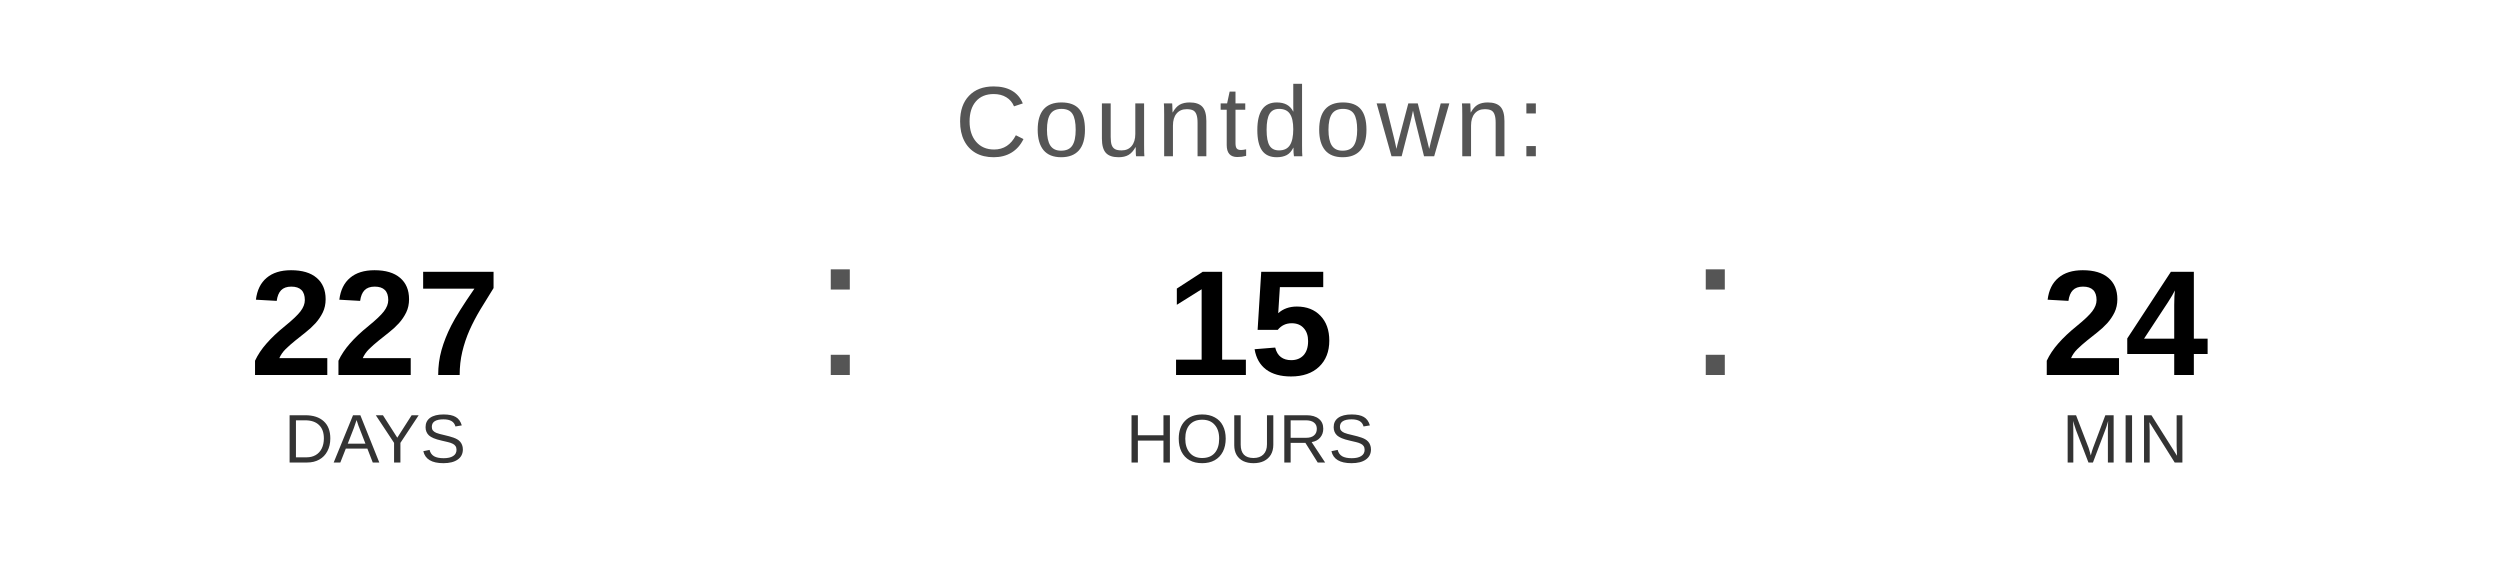
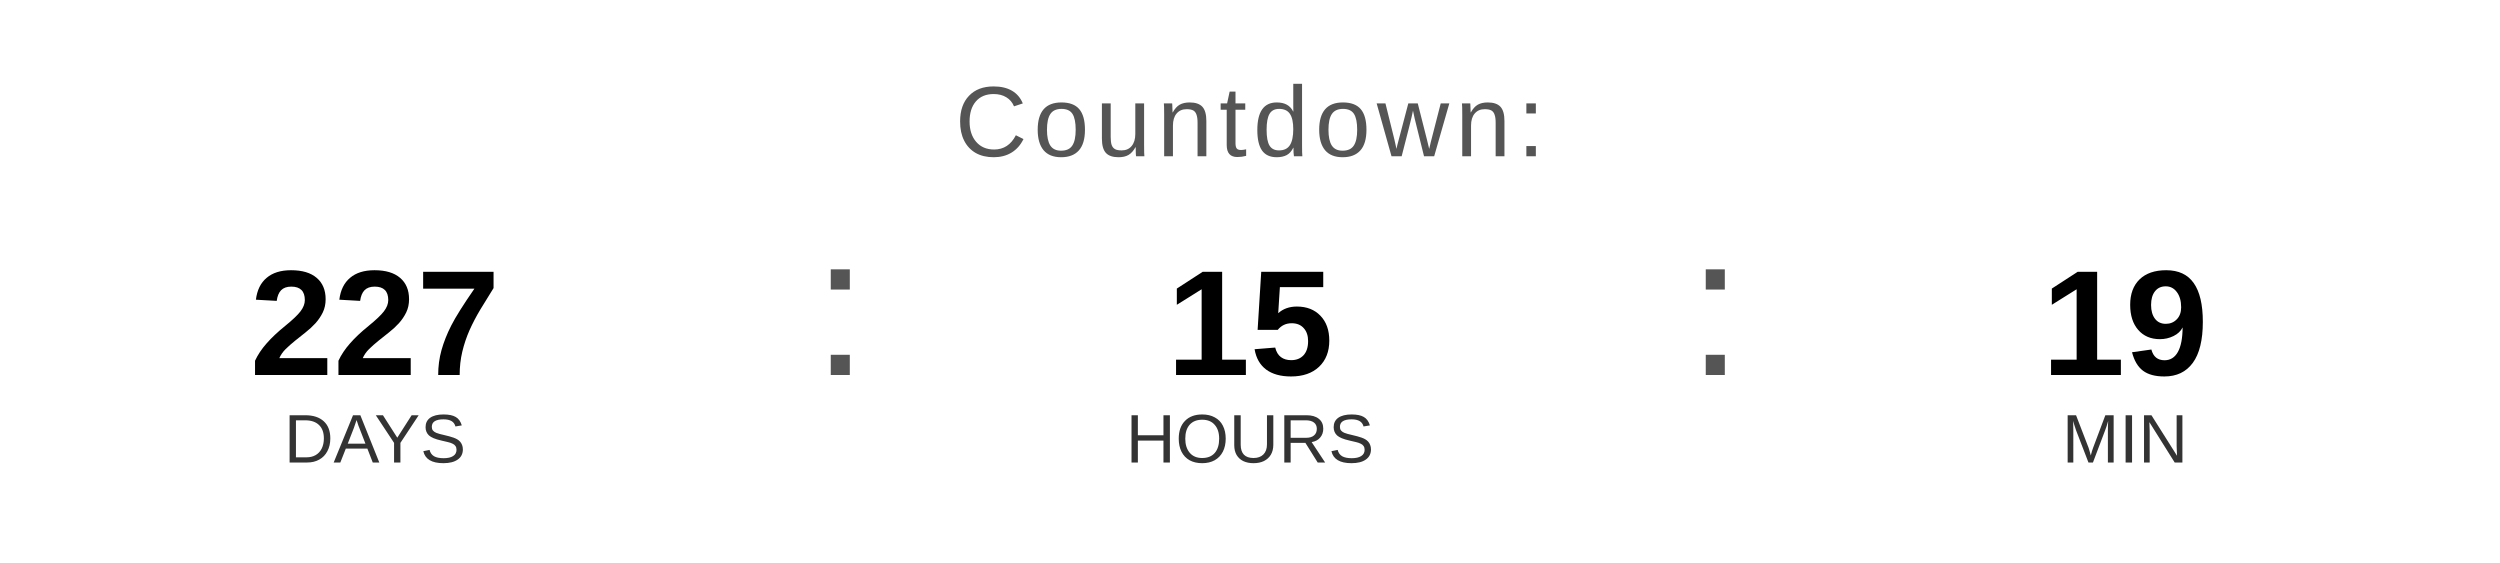
<svg xmlns="http://www.w3.org/2000/svg" width="400" height="90" viewBox="0 0 400 90">
  <text x="200" y="25" font-family="Arial, Helvetica, sans-serif" font-size="16" fill="#555555" text-anchor="middle" letter-spacing="1">
    Countdown:
  </text>
  <text x="60" y="60" font-family="Arial, Helvetica, sans-serif" font-size="24" font-weight="bold" fill="#000000" text-anchor="middle">227</text>
  <text x="60" y="74" font-family="Arial, Helvetica, sans-serif" font-size="11" fill="#333333" text-anchor="middle">DAYS</text>
  <text x="130" y="60" font-family="Arial, sans-serif" font-size="32" fill="#555555">:</text>
  <text x="200" y="60" font-family="Arial, Helvetica, sans-serif" font-size="24" font-weight="bold" fill="#000000" text-anchor="middle">15</text>
  <text x="200" y="74" font-family="Arial, Helvetica, sans-serif" font-size="11" fill="#333333" text-anchor="middle">HOURS</text>
  <text x="270" y="60" font-family="Arial, sans-serif" font-size="32" fill="#555555">:</text>
-   <text x="340" y="60" font-family="Arial, Helvetica, sans-serif" font-size="24" font-weight="bold" fill="#000000" text-anchor="middle">24</text>
+   <text x="340" y="60" font-family="Arial, Helvetica, sans-serif" font-size="24" font-weight="bold" fill="#000000" text-anchor="middle">19</text>
  <text x="340" y="74" font-family="Arial, Helvetica, sans-serif" font-size="11" fill="#333333" text-anchor="middle">MIN</text>
</svg>
